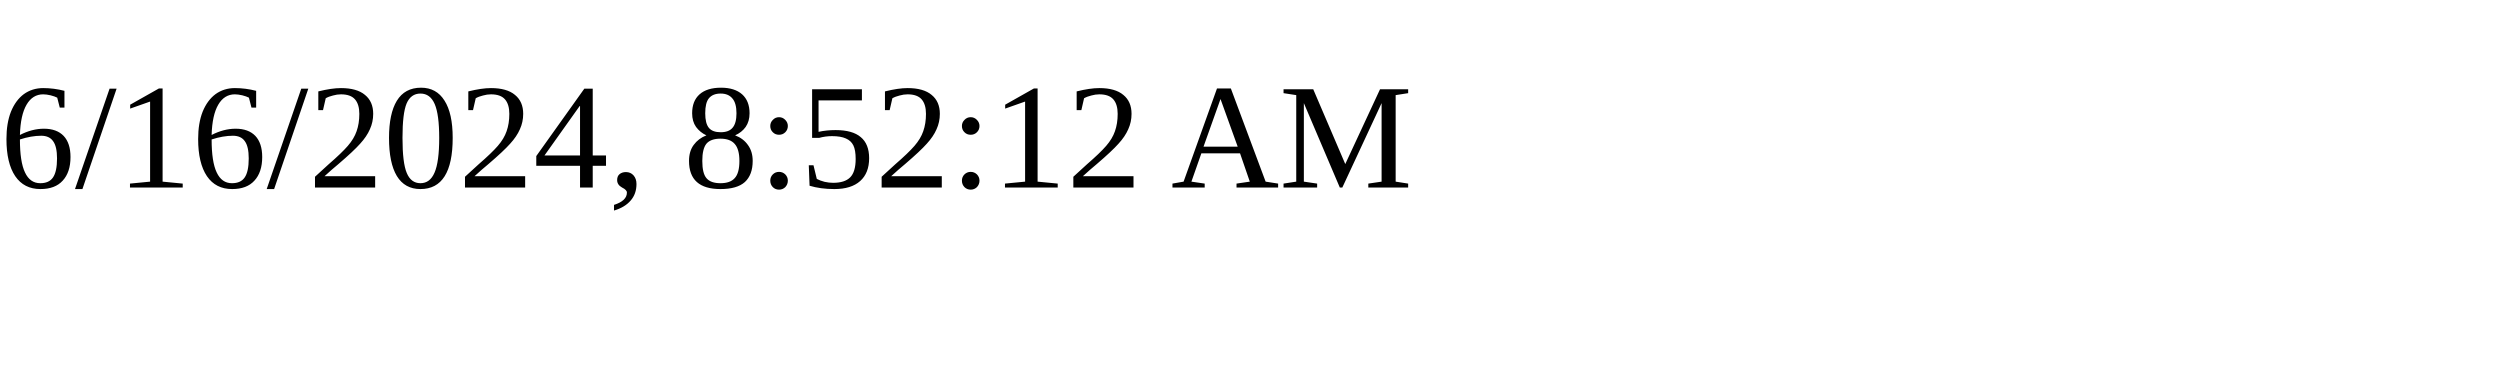
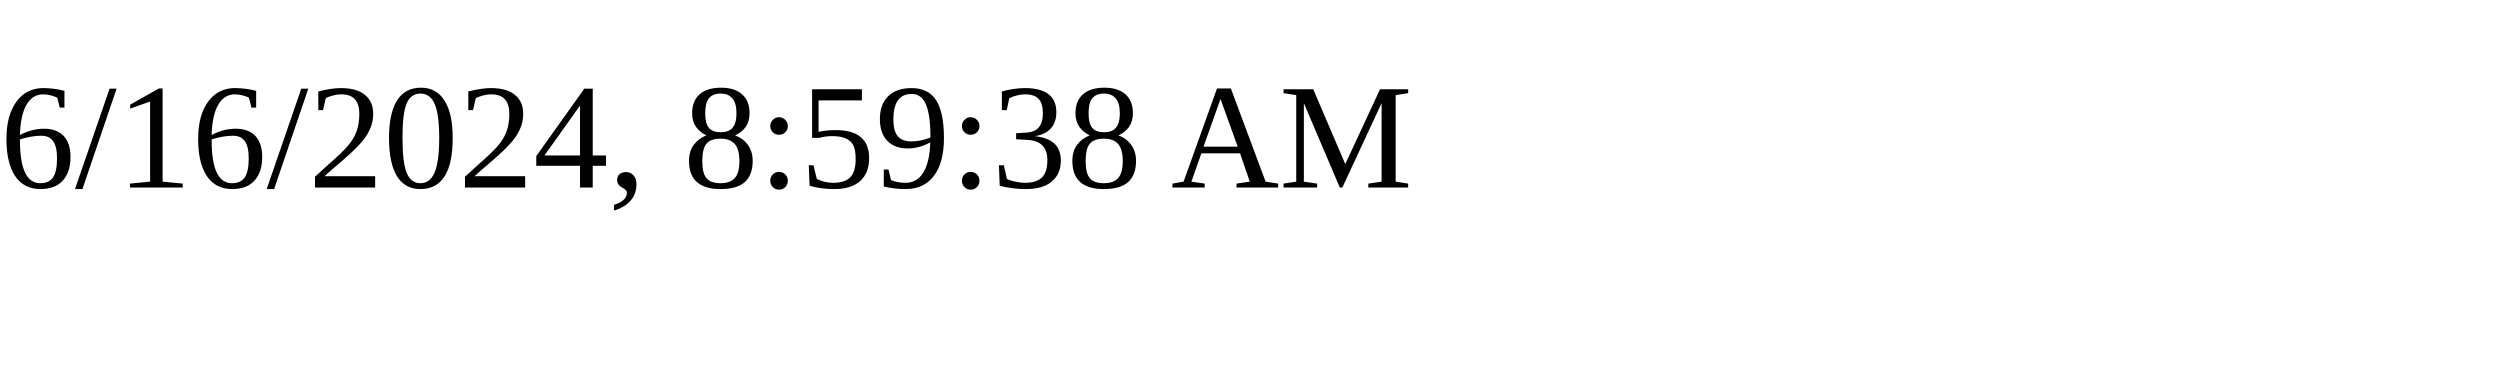
<svg xmlns="http://www.w3.org/2000/svg" height="30" width="200">
-   <text x="0" y="15">6/16/2024, 8:52:12 AM</text>
+   <text x="0" y="15">6/16/2024, 8:59:38 AM</text>
</svg>
